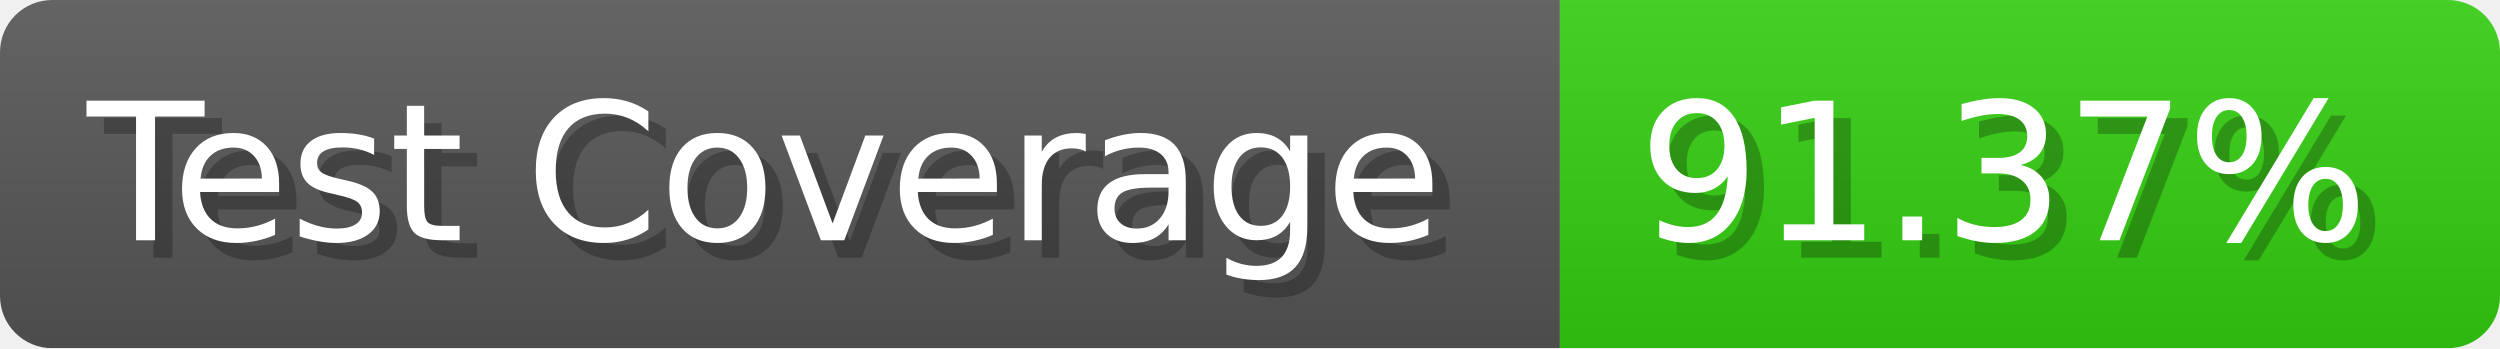
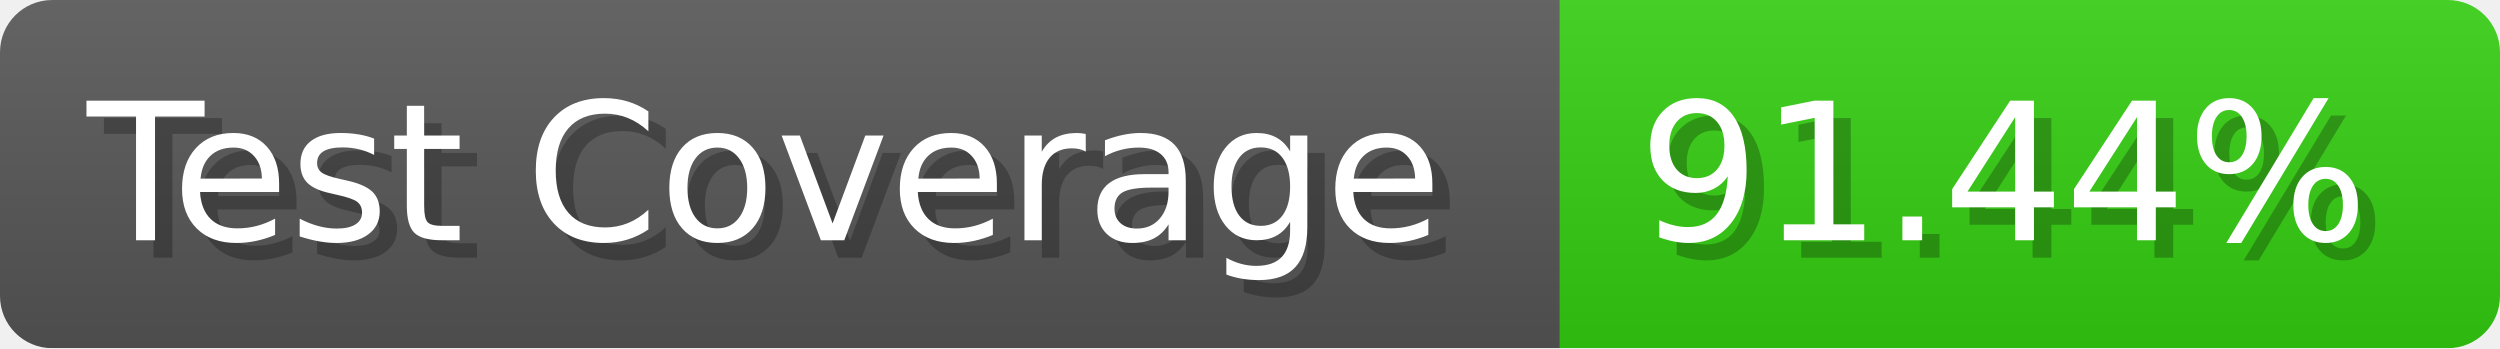
- <svg xmlns="http://www.w3.org/2000/svg" width="143.6" height="20" viewBox="0 0 1436 200" role="img" aria-label="Test Coverage: 91.37%">
+ <svg xmlns="http://www.w3.org/2000/svg" width="143.6" height="20" viewBox="0 0 1436 200" role="img" aria-label="Test Coverage: 91.44%">
  <linearGradient id="a" x2="0" y2="100%">
    <stop offset="0" stop-opacity=".1" stop-color="#EEE" />
    <stop offset="1" stop-opacity=".1" />
  </linearGradient>
  <mask id="m">
    <rect width="1436" height="200" rx="30" fill="#FFF" />
  </mask>
  <g mask="url(#m)">
    <rect width="896" height="200" fill="#555" />
    <rect width="540" height="200" fill="#3C1" x="896" />
    <rect width="1436" height="200" fill="url(#a)" />
  </g>
  <g aria-hidden="true" fill="#fff" text-anchor="start" font-family="Verdana,DejaVu Sans,sans-serif" font-size="110">
    <text x="60" y="148" textLength="796" fill="#000" opacity="0.25">Test Coverage</text>
    <text x="50" y="138" textLength="796">Test Coverage</text>
-     <text x="951" y="148" textLength="440" fill="#000" opacity="0.25">91.37%</text>
-     <text x="941" y="138" textLength="440">91.37%</text>
+     <text x="951" y="148" textLength="440" fill="#000" opacity="0.25">91.44%</text>
+     <text x="941" y="138" textLength="440">91.44%</text>
  </g>
</svg>
